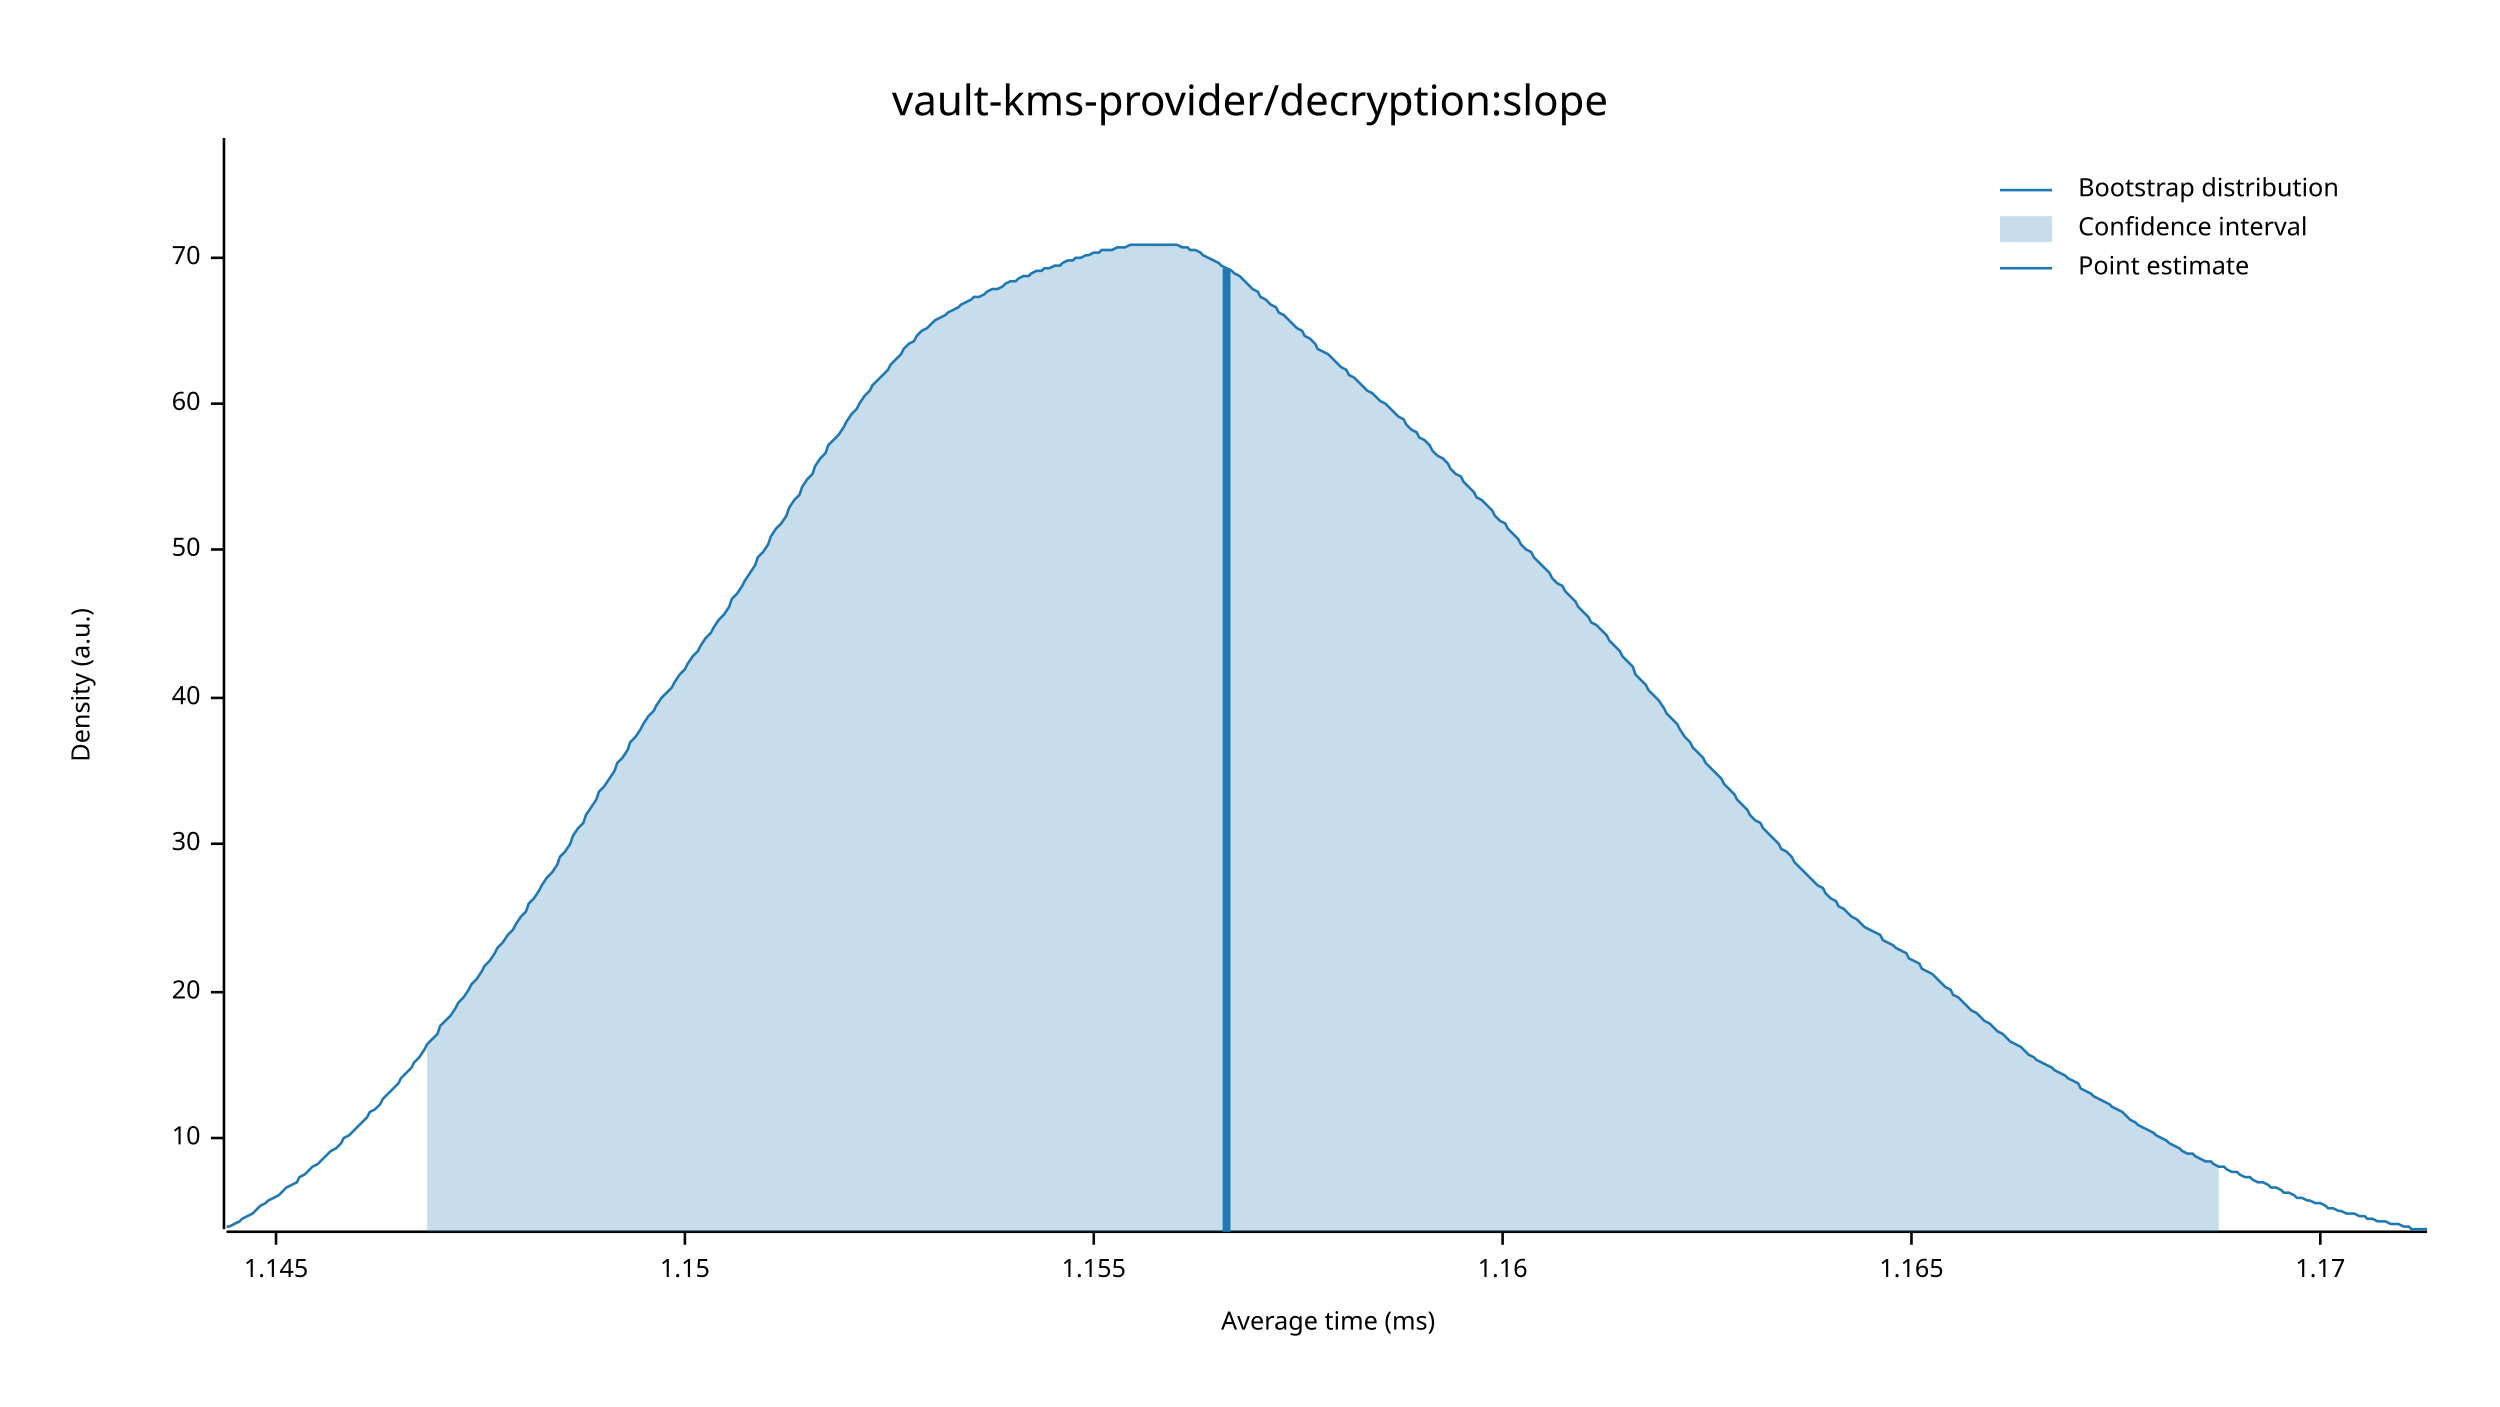
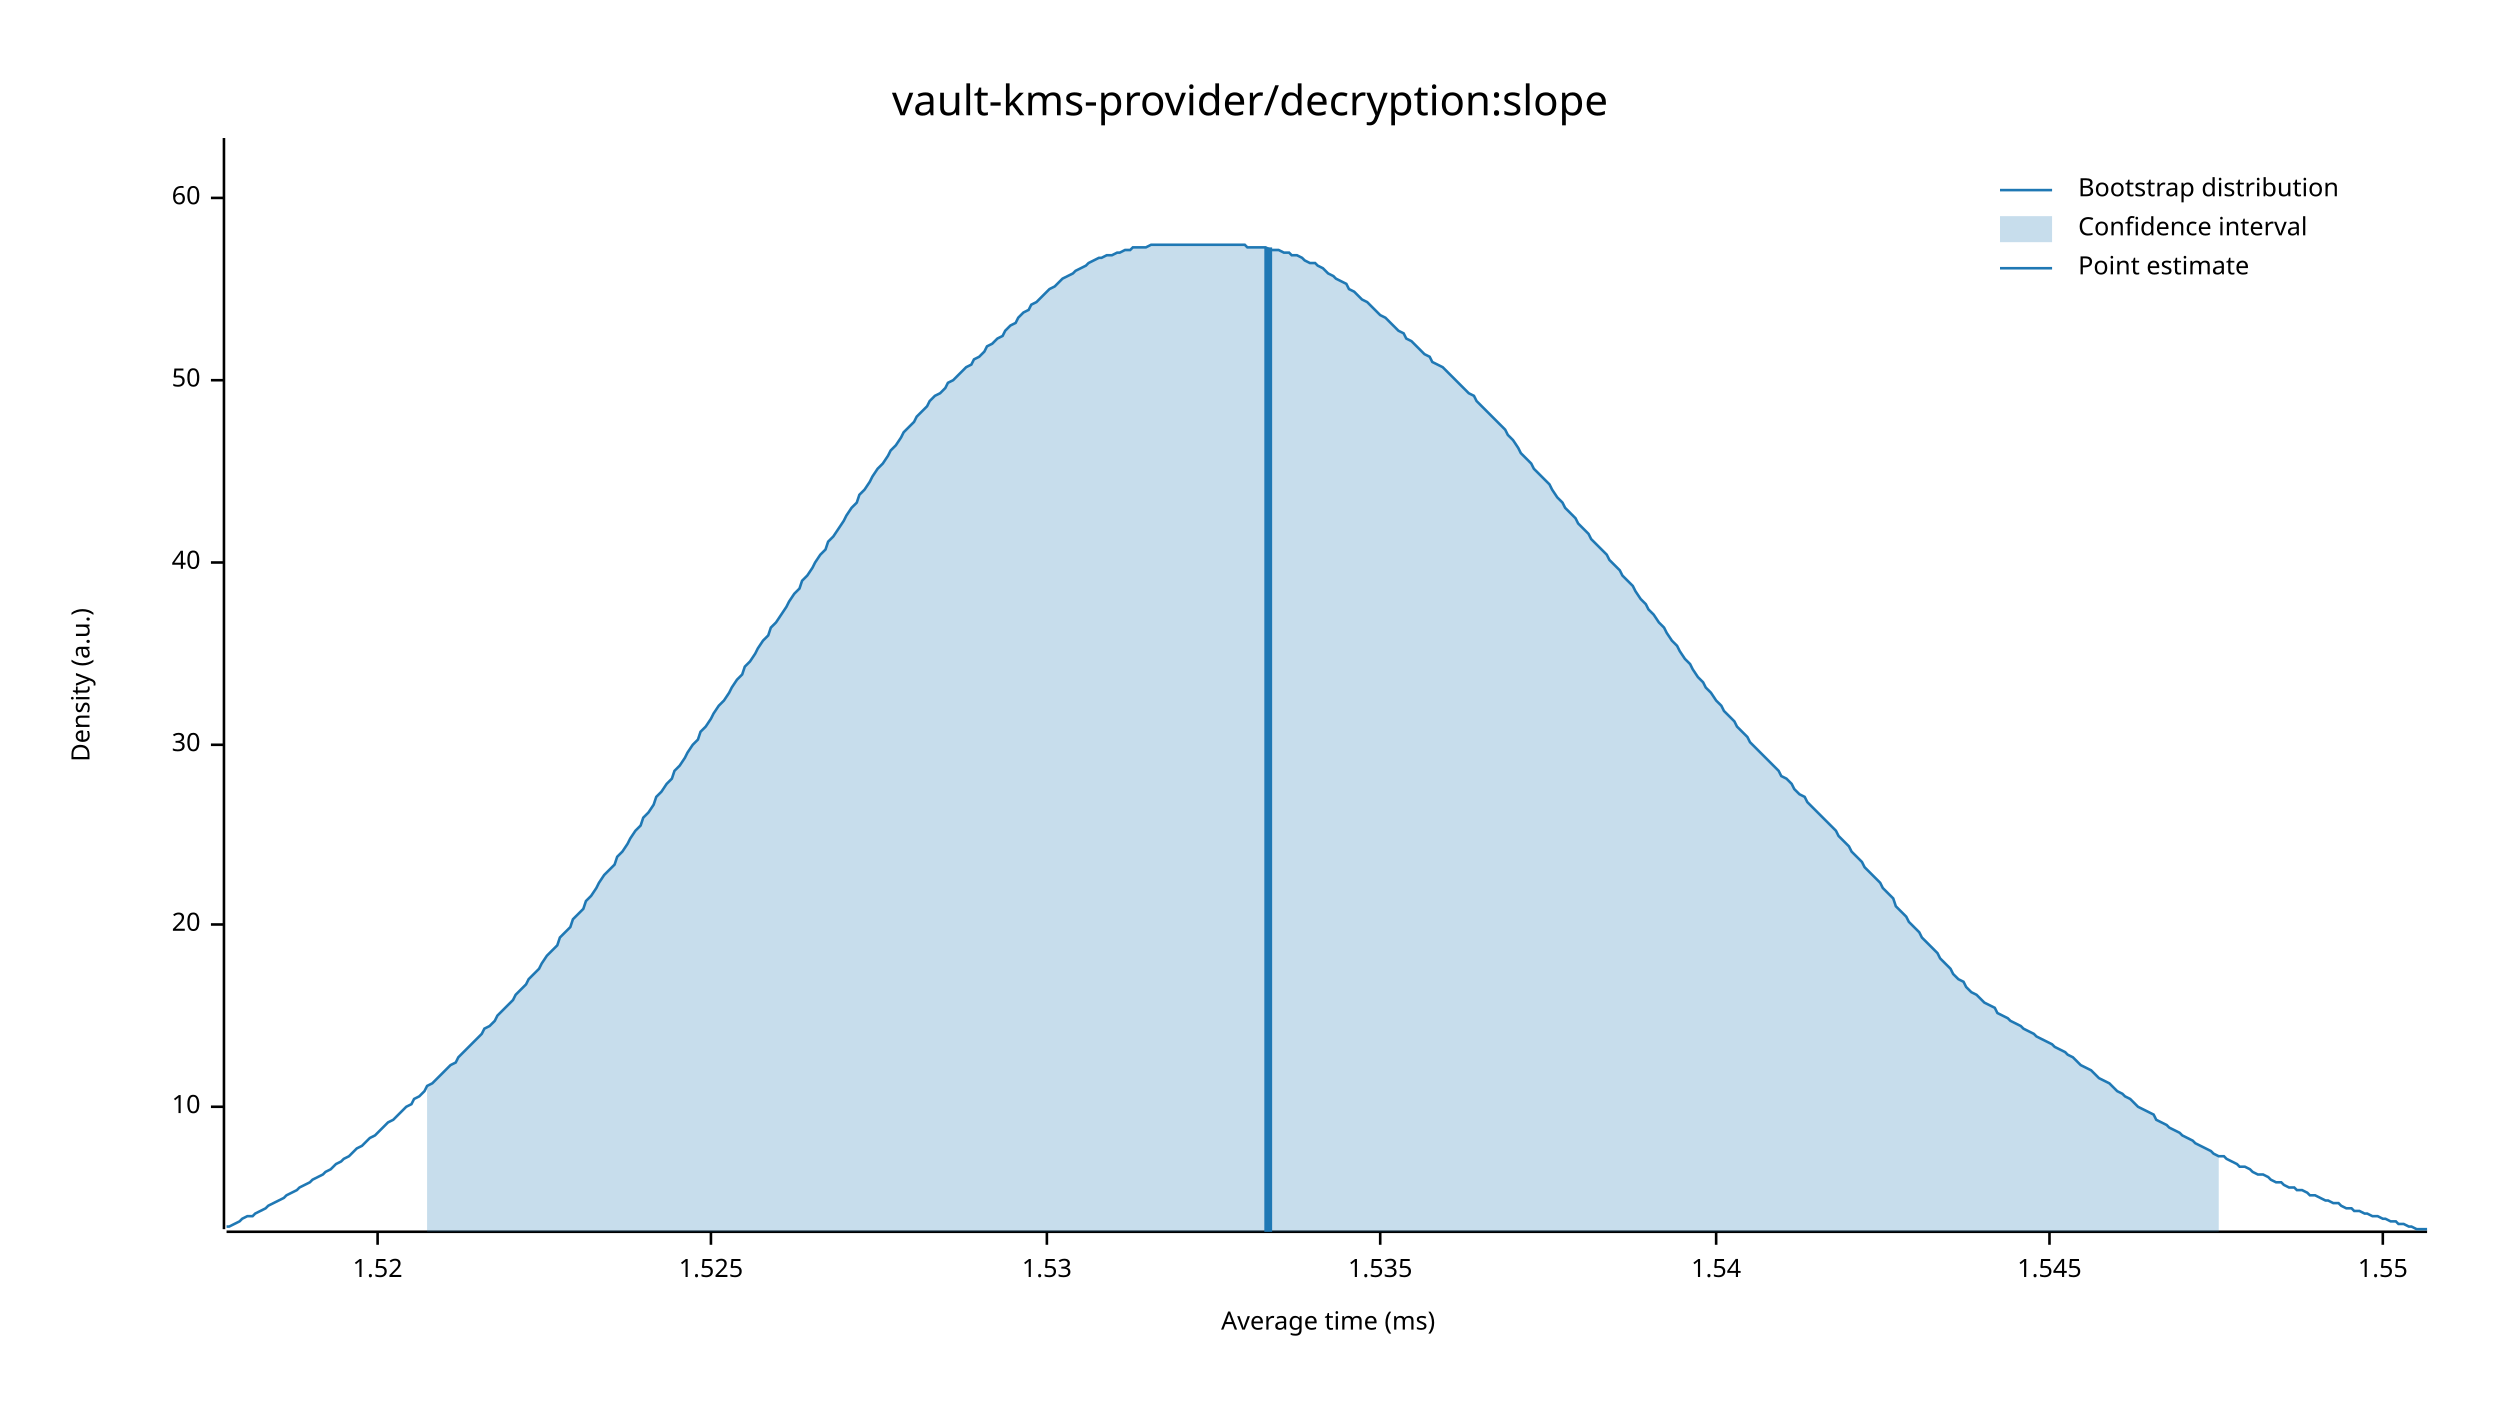
<svg xmlns="http://www.w3.org/2000/svg" width="960" height="540" viewBox="0 0 960 540">
  <text x="480" y="32" dy="0.76em" text-anchor="middle" font-family="sans-serif" font-size="16.129" opacity="1" fill="#000000">
vault-kms-provider/decryption:slope
</text>
  <text x="27" y="263" dy="0.76em" text-anchor="middle" font-family="sans-serif" font-size="9.677" opacity="1" fill="#000000" transform="rotate(270, 27, 263)">
Density (a.u.)
</text>
  <text x="510" y="513" dy="-0.5ex" text-anchor="middle" font-family="sans-serif" font-size="9.677" opacity="1" fill="#000000">
Average time (ms)
</text>
  <polyline fill="none" opacity="1" stroke="#000000" stroke-width="1" points="86,53 86,472 " />
-   <text x="77" y="437" dy="0.5ex" text-anchor="end" font-family="sans-serif" font-size="9.677" opacity="1" fill="#000000">
+   <text x="77" y="425" dy="0.5ex" text-anchor="end" font-family="sans-serif" font-size="9.677" opacity="1" fill="#000000">
10
</text>
-   <polyline fill="none" opacity="1" stroke="#000000" stroke-width="1" points="81,437 86,437 " />
-   <text x="77" y="381" dy="0.5ex" text-anchor="end" font-family="sans-serif" font-size="9.677" opacity="1" fill="#000000">
+   <polyline fill="none" opacity="1" stroke="#000000" stroke-width="1" points="81,425 86,425 " />
+   <text x="77" y="355" dy="0.5ex" text-anchor="end" font-family="sans-serif" font-size="9.677" opacity="1" fill="#000000">
20
</text>
-   <polyline fill="none" opacity="1" stroke="#000000" stroke-width="1" points="81,381 86,381 " />
-   <text x="77" y="324" dy="0.5ex" text-anchor="end" font-family="sans-serif" font-size="9.677" opacity="1" fill="#000000">
+   <polyline fill="none" opacity="1" stroke="#000000" stroke-width="1" points="81,355 86,355 " />
+   <text x="77" y="286" dy="0.5ex" text-anchor="end" font-family="sans-serif" font-size="9.677" opacity="1" fill="#000000">
30
</text>
-   <polyline fill="none" opacity="1" stroke="#000000" stroke-width="1" points="81,324 86,324 " />
-   <text x="77" y="268" dy="0.5ex" text-anchor="end" font-family="sans-serif" font-size="9.677" opacity="1" fill="#000000">
+   <polyline fill="none" opacity="1" stroke="#000000" stroke-width="1" points="81,286 86,286 " />
+   <text x="77" y="216" dy="0.5ex" text-anchor="end" font-family="sans-serif" font-size="9.677" opacity="1" fill="#000000">
40
</text>
-   <polyline fill="none" opacity="1" stroke="#000000" stroke-width="1" points="81,268 86,268 " />
-   <text x="77" y="211" dy="0.5ex" text-anchor="end" font-family="sans-serif" font-size="9.677" opacity="1" fill="#000000">
+   <polyline fill="none" opacity="1" stroke="#000000" stroke-width="1" points="81,216 86,216 " />
+   <text x="77" y="146" dy="0.5ex" text-anchor="end" font-family="sans-serif" font-size="9.677" opacity="1" fill="#000000">
50
</text>
-   <polyline fill="none" opacity="1" stroke="#000000" stroke-width="1" points="81,211 86,211 " />
-   <text x="77" y="155" dy="0.5ex" text-anchor="end" font-family="sans-serif" font-size="9.677" opacity="1" fill="#000000">
+   <polyline fill="none" opacity="1" stroke="#000000" stroke-width="1" points="81,146 86,146 " />
+   <text x="77" y="76" dy="0.5ex" text-anchor="end" font-family="sans-serif" font-size="9.677" opacity="1" fill="#000000">
60
</text>
-   <polyline fill="none" opacity="1" stroke="#000000" stroke-width="1" points="81,155 86,155 " />
-   <text x="77" y="99" dy="0.5ex" text-anchor="end" font-family="sans-serif" font-size="9.677" opacity="1" fill="#000000">
- 70
+   <polyline fill="none" opacity="1" stroke="#000000" stroke-width="1" points="81,76 86,76 " />
+   <polyline fill="none" opacity="1" stroke="#000000" stroke-width="1" points="87,473 932,473 " />
+   <text x="145" y="483" dy="0.76em" text-anchor="middle" font-family="sans-serif" font-size="9.677" opacity="1" fill="#000000">
+ 1.52
</text>
-   <polyline fill="none" opacity="1" stroke="#000000" stroke-width="1" points="81,99 86,99 " />
-   <polyline fill="none" opacity="1" stroke="#000000" stroke-width="1" points="87,473 932,473 " />
-   <text x="106" y="483" dy="0.76em" text-anchor="middle" font-family="sans-serif" font-size="9.677" opacity="1" fill="#000000">
- 1.145
+   <polyline fill="none" opacity="1" stroke="#000000" stroke-width="1" points="145,473 145,478 " />
+   <text x="273" y="483" dy="0.76em" text-anchor="middle" font-family="sans-serif" font-size="9.677" opacity="1" fill="#000000">
+ 1.525
</text>
-   <polyline fill="none" opacity="1" stroke="#000000" stroke-width="1" points="106,473 106,478 " />
-   <text x="263" y="483" dy="0.76em" text-anchor="middle" font-family="sans-serif" font-size="9.677" opacity="1" fill="#000000">
- 1.15
+   <polyline fill="none" opacity="1" stroke="#000000" stroke-width="1" points="273,473 273,478 " />
+   <text x="402" y="483" dy="0.76em" text-anchor="middle" font-family="sans-serif" font-size="9.677" opacity="1" fill="#000000">
+ 1.53
</text>
-   <polyline fill="none" opacity="1" stroke="#000000" stroke-width="1" points="263,473 263,478 " />
-   <text x="420" y="483" dy="0.76em" text-anchor="middle" font-family="sans-serif" font-size="9.677" opacity="1" fill="#000000">
- 1.155
+   <polyline fill="none" opacity="1" stroke="#000000" stroke-width="1" points="402,473 402,478 " />
+   <text x="530" y="483" dy="0.76em" text-anchor="middle" font-family="sans-serif" font-size="9.677" opacity="1" fill="#000000">
+ 1.535
</text>
-   <polyline fill="none" opacity="1" stroke="#000000" stroke-width="1" points="420,473 420,478 " />
-   <text x="577" y="483" dy="0.76em" text-anchor="middle" font-family="sans-serif" font-size="9.677" opacity="1" fill="#000000">
- 1.16
+   <polyline fill="none" opacity="1" stroke="#000000" stroke-width="1" points="530,473 530,478 " />
+   <text x="659" y="483" dy="0.76em" text-anchor="middle" font-family="sans-serif" font-size="9.677" opacity="1" fill="#000000">
+ 1.54
</text>
-   <polyline fill="none" opacity="1" stroke="#000000" stroke-width="1" points="577,473 577,478 " />
-   <text x="734" y="483" dy="0.76em" text-anchor="middle" font-family="sans-serif" font-size="9.677" opacity="1" fill="#000000">
- 1.165
+   <polyline fill="none" opacity="1" stroke="#000000" stroke-width="1" points="659,473 659,478 " />
+   <text x="787" y="483" dy="0.76em" text-anchor="middle" font-family="sans-serif" font-size="9.677" opacity="1" fill="#000000">
+ 1.545
</text>
-   <polyline fill="none" opacity="1" stroke="#000000" stroke-width="1" points="734,473 734,478 " />
-   <text x="891" y="483" dy="0.76em" text-anchor="middle" font-family="sans-serif" font-size="9.677" opacity="1" fill="#000000">
- 1.17
+   <polyline fill="none" opacity="1" stroke="#000000" stroke-width="1" points="787,473 787,478 " />
+   <text x="915" y="483" dy="0.76em" text-anchor="middle" font-family="sans-serif" font-size="9.677" opacity="1" fill="#000000">
+ 1.55
</text>
-   <polyline fill="none" opacity="1" stroke="#000000" stroke-width="1" points="891,473 891,478 " />
-   <polyline fill="none" opacity="1" stroke="#1F78B4" stroke-width="1" points="87,471 88,471 90,470 92,469 93,468 95,467 97,466 98,465 100,463 102,462 103,461 105,460 107,459 109,457 110,456 112,455 114,454 115,452 117,451 119,449 120,448 122,447 124,445 125,444 127,442 129,441 131,439 132,437 134,436 136,434 137,433 139,431 141,429 142,427 144,426 146,424 147,422 149,420 151,418 153,416 154,414 156,412 158,410 159,408 161,406 163,403 164,401 166,399 168,397 169,394 171,392 173,390 175,387 176,385 178,383 180,380 181,378 183,376 185,373 186,371 188,369 190,366 191,364 193,362 195,359 197,357 198,355 200,352 202,350 203,347 205,345 207,342 208,340 210,337 212,335 214,332 215,329 217,327 219,324 220,321 222,318 224,316 225,313 227,310 229,307 230,304 232,302 234,299 236,296 237,293 239,291 241,288 242,285 244,283 246,280 247,278 249,275 251,273 252,271 254,268 256,266 258,264 259,262 261,259 263,257 264,255 266,252 268,250 269,248 271,245 273,243 274,241 276,238 278,236 280,233 281,230 283,228 285,225 286,223 288,220 290,217 291,214 293,212 295,209 296,206 298,203 300,201 302,198 303,195 305,192 307,190 308,187 310,184 312,182 313,179 315,176 317,174 318,171 320,169 322,167 324,164 325,162 327,159 329,157 330,155 332,152 334,150 335,148 337,146 339,144 341,142 342,140 344,138 346,136 347,134 349,132 351,131 352,129 354,127 356,126 357,125 359,123 361,122 363,121 364,120 366,119 368,118 369,117 371,116 373,115 374,114 376,114 378,113 379,112 381,111 383,111 385,110 386,109 388,108 390,108 391,107 393,106 395,106 396,105 398,104 400,104 401,103 403,103 405,102 407,102 408,101 410,100 412,100 413,99 415,99 417,98 418,98 420,97 422,97 423,96 425,96 427,96 429,95 430,95 432,95 434,94 435,94 437,94 439,94 440,94 442,94 444,94 445,94 447,94 449,94 451,94 452,94 454,95 456,95 457,96 459,96 461,97 462,98 464,99 466,100 468,101 469,102 471,103 473,104 474,105 476,106 478,108 479,109 481,111 483,112 484,114 486,115 488,117 490,118 491,120 493,121 495,123 496,124 498,126 500,127 501,129 503,130 505,132 506,134 508,135 510,136 512,138 513,139 515,141 517,142 518,144 520,145 522,147 523,148 525,150 527,151 528,152 530,154 532,155 534,157 535,158 537,160 539,161 540,163 542,165 544,166 545,168 547,169 549,171 550,173 552,175 554,176 556,178 557,180 559,182 561,183 562,185 564,187 566,189 567,191 569,192 571,194 573,196 574,198 576,200 578,201 579,203 581,205 583,207 584,209 586,211 588,212 589,214 591,216 593,218 595,220 596,222 598,224 600,225 601,227 603,229 605,231 606,233 608,235 610,237 611,239 613,240 615,242 617,244 618,246 620,248 622,250 623,252 625,254 627,256 628,259 630,261 632,263 633,265 635,267 637,269 639,272 640,274 642,276 644,278 645,280 647,283 649,285 650,287 652,289 654,291 655,293 657,295 659,297 661,299 662,301 664,303 666,305 667,307 669,309 671,311 672,313 674,315 676,316 677,318 679,320 681,322 683,324 684,326 686,327 688,329 689,331 691,333 693,335 694,336 696,338 698,340 700,341 701,343 703,345 705,346 706,348 708,349 710,351 711,352 713,353 715,355 716,356 718,357 720,358 722,359 723,361 725,362 727,363 728,364 730,365 732,366 733,368 735,369 737,370 738,372 740,373 742,374 744,376 745,377 747,379 749,380 750,382 752,383 754,385 755,386 757,388 759,389 760,390 762,392 764,393 766,395 767,396 769,397 771,399 772,400 774,401 776,402 777,403 779,405 781,406 782,407 784,408 786,409 788,410 789,411 791,412 793,413 794,414 796,415 798,416 799,418 801,419 803,420 804,421 806,422 808,423 810,424 811,425 813,426 815,427 816,428 818,430 820,431 821,432 823,433 825,434 827,435 828,436 830,437 832,438 833,439 835,440 837,441 838,442 840,443 842,443 843,444 845,445 847,446 849,446 850,447 852,448 854,448 855,449 857,450 859,450 860,451 862,452 864,452 865,453 867,454 869,454 871,455 872,456 874,456 876,457 877,458 879,458 881,459 882,460 884,460 886,461 887,461 889,462 891,462 893,463 894,464 896,464 898,465 899,465 901,466 903,466 904,466 906,467 908,467 909,468 911,468 913,469 915,469 916,469 918,470 920,470 921,470 923,471 925,471 926,472 928,472 930,472 932,472 " />
-   <polygon opacity="0.25" fill="#1F78B4" points="164,401 166,399 168,397 169,394 171,392 173,390 175,387 176,385 178,383 180,380 181,378 183,376 185,373 186,371 188,369 190,366 191,364 193,362 195,359 197,357 198,355 200,352 202,350 203,347 205,345 207,342 208,340 210,337 212,335 214,332 215,329 217,327 219,324 220,321 222,318 224,316 225,313 227,310 229,307 230,304 232,302 234,299 236,296 237,293 239,291 241,288 242,285 244,283 246,280 247,278 249,275 251,273 252,271 254,268 256,266 258,264 259,262 261,259 263,257 264,255 266,252 268,250 269,248 271,245 273,243 274,241 276,238 278,236 280,233 281,230 283,228 285,225 286,223 288,220 290,217 291,214 293,212 295,209 296,206 298,203 300,201 302,198 303,195 305,192 307,190 308,187 310,184 312,182 313,179 315,176 317,174 318,171 320,169 322,167 324,164 325,162 327,159 329,157 330,155 332,152 334,150 335,148 337,146 339,144 341,142 342,140 344,138 346,136 347,134 349,132 351,131 352,129 354,127 356,126 357,125 359,123 361,122 363,121 364,120 366,119 368,118 369,117 371,116 373,115 374,114 376,114 378,113 379,112 381,111 383,111 385,110 386,109 388,108 390,108 391,107 393,106 395,106 396,105 398,104 400,104 401,103 403,103 405,102 407,102 408,101 410,100 412,100 413,99 415,99 417,98 418,98 420,97 422,97 423,96 425,96 427,96 429,95 430,95 432,95 434,94 435,94 437,94 439,94 440,94 442,94 444,94 445,94 447,94 449,94 451,94 452,94 454,95 456,95 457,96 459,96 461,97 462,98 464,99 466,100 468,101 469,102 471,103 473,104 474,105 476,106 478,108 479,109 481,111 483,112 484,114 486,115 488,117 490,118 491,120 493,121 495,123 496,124 498,126 500,127 501,129 503,130 505,132 506,134 508,135 510,136 512,138 513,139 515,141 517,142 518,144 520,145 522,147 523,148 525,150 527,151 528,152 530,154 532,155 534,157 535,158 537,160 539,161 540,163 542,165 544,166 545,168 547,169 549,171 550,173 552,175 554,176 556,178 557,180 559,182 561,183 562,185 564,187 566,189 567,191 569,192 571,194 573,196 574,198 576,200 578,201 579,203 581,205 583,207 584,209 586,211 588,212 589,214 591,216 593,218 595,220 596,222 598,224 600,225 601,227 603,229 605,231 606,233 608,235 610,237 611,239 613,240 615,242 617,244 618,246 620,248 622,250 623,252 625,254 627,256 628,259 630,261 632,263 633,265 635,267 637,269 639,272 640,274 642,276 644,278 645,280 647,283 649,285 650,287 652,289 654,291 655,293 657,295 659,297 661,299 662,301 664,303 666,305 667,307 669,309 671,311 672,313 674,315 676,316 677,318 679,320 681,322 683,324 684,326 686,327 688,329 689,331 691,333 693,335 694,336 696,338 698,340 700,341 701,343 703,345 705,346 706,348 708,349 710,351 711,352 713,353 715,355 716,356 718,357 720,358 722,359 723,361 725,362 727,363 728,364 730,365 732,366 733,368 735,369 737,370 738,372 740,373 742,374 744,376 745,377 747,379 749,380 750,382 752,383 754,385 755,386 757,388 759,389 760,390 762,392 764,393 766,395 767,396 769,397 771,399 772,400 774,401 776,402 777,403 779,405 781,406 782,407 784,408 786,409 788,410 789,411 791,412 793,413 794,414 796,415 798,416 799,418 801,419 803,420 804,421 806,422 808,423 810,424 811,425 813,426 815,427 816,428 818,430 820,431 821,432 823,433 825,434 827,435 828,436 830,437 832,438 833,439 835,440 837,441 838,442 840,443 842,443 843,444 845,445 847,446 849,446 850,447 852,448 852,473 164,473 " />
-   <polyline fill="none" opacity="1" stroke="#1F78B4" stroke-width="3" points="471,473 471,103 " />
+   <polyline fill="none" opacity="1" stroke="#000000" stroke-width="1" points="915,473 915,478 " />
+   <polyline fill="none" opacity="1" stroke="#1F78B4" stroke-width="1" points="87,471 88,471 90,470 92,469 93,468 95,467 97,467 98,466 100,465 102,464 103,463 105,462 107,461 109,460 110,459 112,458 114,457 115,456 117,455 119,454 120,453 122,452 124,451 125,450 127,449 129,447 131,446 132,445 134,444 136,442 137,441 139,440 141,438 142,437 144,436 146,434 147,433 149,431 151,430 153,428 154,427 156,425 158,424 159,422 161,421 163,419 164,417 166,416 168,414 169,413 171,411 173,409 175,408 176,406 178,404 180,402 181,401 183,399 185,397 186,395 188,394 190,392 191,390 193,388 195,386 197,384 198,382 200,380 202,378 203,376 205,374 207,372 208,370 210,367 212,365 214,363 215,360 217,358 219,356 220,353 222,351 224,349 225,346 227,344 229,341 230,339 232,336 234,334 236,332 237,329 239,327 241,324 242,322 244,319 246,317 247,314 249,312 251,309 252,306 254,304 256,301 258,299 259,296 261,294 263,291 264,289 266,286 268,284 269,281 271,279 273,276 274,274 276,271 278,269 280,266 281,264 283,261 285,259 286,256 288,254 290,251 291,249 293,246 295,244 296,241 298,239 300,236 302,233 303,231 305,228 307,226 308,223 310,221 312,218 313,216 315,213 317,211 318,208 320,206 322,203 324,200 325,198 327,195 329,193 330,190 332,188 334,185 335,183 337,180 339,178 341,175 342,173 344,171 346,168 347,166 349,164 351,162 352,160 354,158 356,156 357,154 359,152 361,151 363,149 364,147 366,146 368,144 369,143 371,141 373,140 374,138 376,137 378,135 379,133 381,132 383,130 385,129 386,127 388,125 390,124 391,122 393,120 395,119 396,117 398,116 400,114 401,113 403,111 405,110 407,108 408,107 410,106 412,105 413,104 415,103 417,102 418,101 420,100 422,99 423,99 425,98 427,98 429,97 430,97 432,96 434,96 435,95 437,95 439,95 440,95 442,94 444,94 445,94 447,94 449,94 451,94 452,94 454,94 456,94 457,94 459,94 461,94 462,94 464,94 466,94 468,94 469,94 471,94 473,94 474,94 476,94 478,94 479,95 481,95 483,95 484,95 486,95 488,96 490,96 491,96 493,97 495,97 496,98 498,98 500,99 501,100 503,101 505,101 506,102 508,103 510,105 512,106 513,107 515,108 517,109 518,111 520,112 522,114 523,115 525,116 527,118 528,119 530,121 532,122 534,124 535,125 537,127 539,128 540,130 542,131 544,133 545,134 547,136 549,137 550,139 552,140 554,141 556,143 557,144 559,146 561,148 562,149 564,151 566,152 567,154 569,156 571,158 573,160 574,161 576,163 578,165 579,167 581,169 583,172 584,174 586,176 588,178 589,180 591,182 593,184 595,186 596,188 598,191 600,193 601,195 603,197 605,199 606,201 608,203 610,205 611,207 613,209 615,211 617,213 618,215 620,217 622,219 623,221 625,223 627,225 628,227 630,230 632,232 633,234 635,236 637,239 639,241 640,243 642,246 644,248 645,250 647,253 649,255 650,257 652,260 654,262 655,264 657,266 659,269 661,271 662,273 664,275 666,277 667,279 669,281 671,283 672,285 674,287 676,289 677,290 679,292 681,294 683,296 684,298 686,299 688,301 689,303 691,305 693,306 694,308 696,310 698,312 700,314 701,315 703,317 705,319 706,321 708,323 710,325 711,327 713,329 715,331 716,333 718,335 720,337 722,339 723,341 725,343 727,345 728,348 730,350 732,352 733,354 735,356 737,358 738,360 740,362 742,364 744,366 745,368 747,370 749,372 750,374 752,376 754,377 755,379 757,381 759,382 760,383 762,385 764,386 766,387 767,389 769,390 771,391 772,392 774,393 776,394 777,395 779,396 781,397 782,398 784,399 786,400 788,401 789,402 791,403 793,404 794,405 796,406 798,408 799,409 801,410 803,411 804,412 806,414 808,415 810,416 811,417 813,419 815,420 816,421 818,422 820,424 821,425 823,426 825,427 827,428 828,430 830,431 832,432 833,433 835,434 837,435 838,436 840,437 842,438 843,439 845,440 847,441 849,442 850,443 852,444 854,444 855,445 857,446 859,447 860,448 862,448 864,449 865,450 867,451 869,451 871,452 872,453 874,454 876,454 877,455 879,456 881,456 882,457 884,457 886,458 887,459 889,459 891,460 893,461 894,461 896,462 898,462 899,463 901,464 903,464 904,465 906,465 908,466 909,466 911,467 913,467 915,468 916,468 918,469 920,469 921,470 923,470 925,471 926,471 928,472 930,472 932,472 " />
+   <polygon opacity="0.25" fill="#1F78B4" points="164,417 166,416 168,414 169,413 171,411 173,409 175,408 176,406 178,404 180,402 181,401 183,399 185,397 186,395 188,394 190,392 191,390 193,388 195,386 197,384 198,382 200,380 202,378 203,376 205,374 207,372 208,370 210,367 212,365 214,363 215,360 217,358 219,356 220,353 222,351 224,349 225,346 227,344 229,341 230,339 232,336 234,334 236,332 237,329 239,327 241,324 242,322 244,319 246,317 247,314 249,312 251,309 252,306 254,304 256,301 258,299 259,296 261,294 263,291 264,289 266,286 268,284 269,281 271,279 273,276 274,274 276,271 278,269 280,266 281,264 283,261 285,259 286,256 288,254 290,251 291,249 293,246 295,244 296,241 298,239 300,236 302,233 303,231 305,228 307,226 308,223 310,221 312,218 313,216 315,213 317,211 318,208 320,206 322,203 324,200 325,198 327,195 329,193 330,190 332,188 334,185 335,183 337,180 339,178 341,175 342,173 344,171 346,168 347,166 349,164 351,162 352,160 354,158 356,156 357,154 359,152 361,151 363,149 364,147 366,146 368,144 369,143 371,141 373,140 374,138 376,137 378,135 379,133 381,132 383,130 385,129 386,127 388,125 390,124 391,122 393,120 395,119 396,117 398,116 400,114 401,113 403,111 405,110 407,108 408,107 410,106 412,105 413,104 415,103 417,102 418,101 420,100 422,99 423,99 425,98 427,98 429,97 430,97 432,96 434,96 435,95 437,95 439,95 440,95 442,94 444,94 445,94 447,94 449,94 451,94 452,94 454,94 456,94 457,94 459,94 461,94 462,94 464,94 466,94 468,94 469,94 471,94 473,94 474,94 476,94 478,94 479,95 481,95 483,95 484,95 486,95 488,96 490,96 491,96 493,97 495,97 496,98 498,98 500,99 501,100 503,101 505,101 506,102 508,103 510,105 512,106 513,107 515,108 517,109 518,111 520,112 522,114 523,115 525,116 527,118 528,119 530,121 532,122 534,124 535,125 537,127 539,128 540,130 542,131 544,133 545,134 547,136 549,137 550,139 552,140 554,141 556,143 557,144 559,146 561,148 562,149 564,151 566,152 567,154 569,156 571,158 573,160 574,161 576,163 578,165 579,167 581,169 583,172 584,174 586,176 588,178 589,180 591,182 593,184 595,186 596,188 598,191 600,193 601,195 603,197 605,199 606,201 608,203 610,205 611,207 613,209 615,211 617,213 618,215 620,217 622,219 623,221 625,223 627,225 628,227 630,230 632,232 633,234 635,236 637,239 639,241 640,243 642,246 644,248 645,250 647,253 649,255 650,257 652,260 654,262 655,264 657,266 659,269 661,271 662,273 664,275 666,277 667,279 669,281 671,283 672,285 674,287 676,289 677,290 679,292 681,294 683,296 684,298 686,299 688,301 689,303 691,305 693,306 694,308 696,310 698,312 700,314 701,315 703,317 705,319 706,321 708,323 710,325 711,327 713,329 715,331 716,333 718,335 720,337 722,339 723,341 725,343 727,345 728,348 730,350 732,352 733,354 735,356 737,358 738,360 740,362 742,364 744,366 745,368 747,370 749,372 750,374 752,376 754,377 755,379 757,381 759,382 760,383 762,385 764,386 766,387 767,389 769,390 771,391 772,392 774,393 776,394 777,395 779,396 781,397 782,398 784,399 786,400 788,401 789,402 791,403 793,404 794,405 796,406 798,408 799,409 801,410 803,411 804,412 806,414 808,415 810,416 811,417 813,419 815,420 816,421 818,422 820,424 821,425 823,426 825,427 827,428 828,430 830,431 832,432 833,433 835,434 837,435 838,436 840,437 842,438 843,439 845,440 847,441 849,442 850,443 852,444 852,473 164,473 " />
+   <polyline fill="none" opacity="1" stroke="#1F78B4" stroke-width="3" points="487,473 487,95 " />
  <text x="798" y="68" dy="0.76em" text-anchor="start" font-family="sans-serif" font-size="9.677" opacity="1" fill="#000000">
Bootstrap distribution
</text>
  <text x="798" y="83" dy="0.76em" text-anchor="start" font-family="sans-serif" font-size="9.677" opacity="1" fill="#000000">
Confidence interval
</text>
  <text x="798" y="98" dy="0.76em" text-anchor="start" font-family="sans-serif" font-size="9.677" opacity="1" fill="#000000">
Point estimate
</text>
  <polyline fill="none" opacity="1" stroke="#1F78B4" stroke-width="1" points="768,73 788,73 " />
  <rect x="768" y="83" width="20" height="10" opacity="0.25" fill="#1F78B4" stroke="none" />
  <polyline fill="none" opacity="1" stroke="#1F78B4" stroke-width="1" points="768,103 788,103 " />
</svg>
